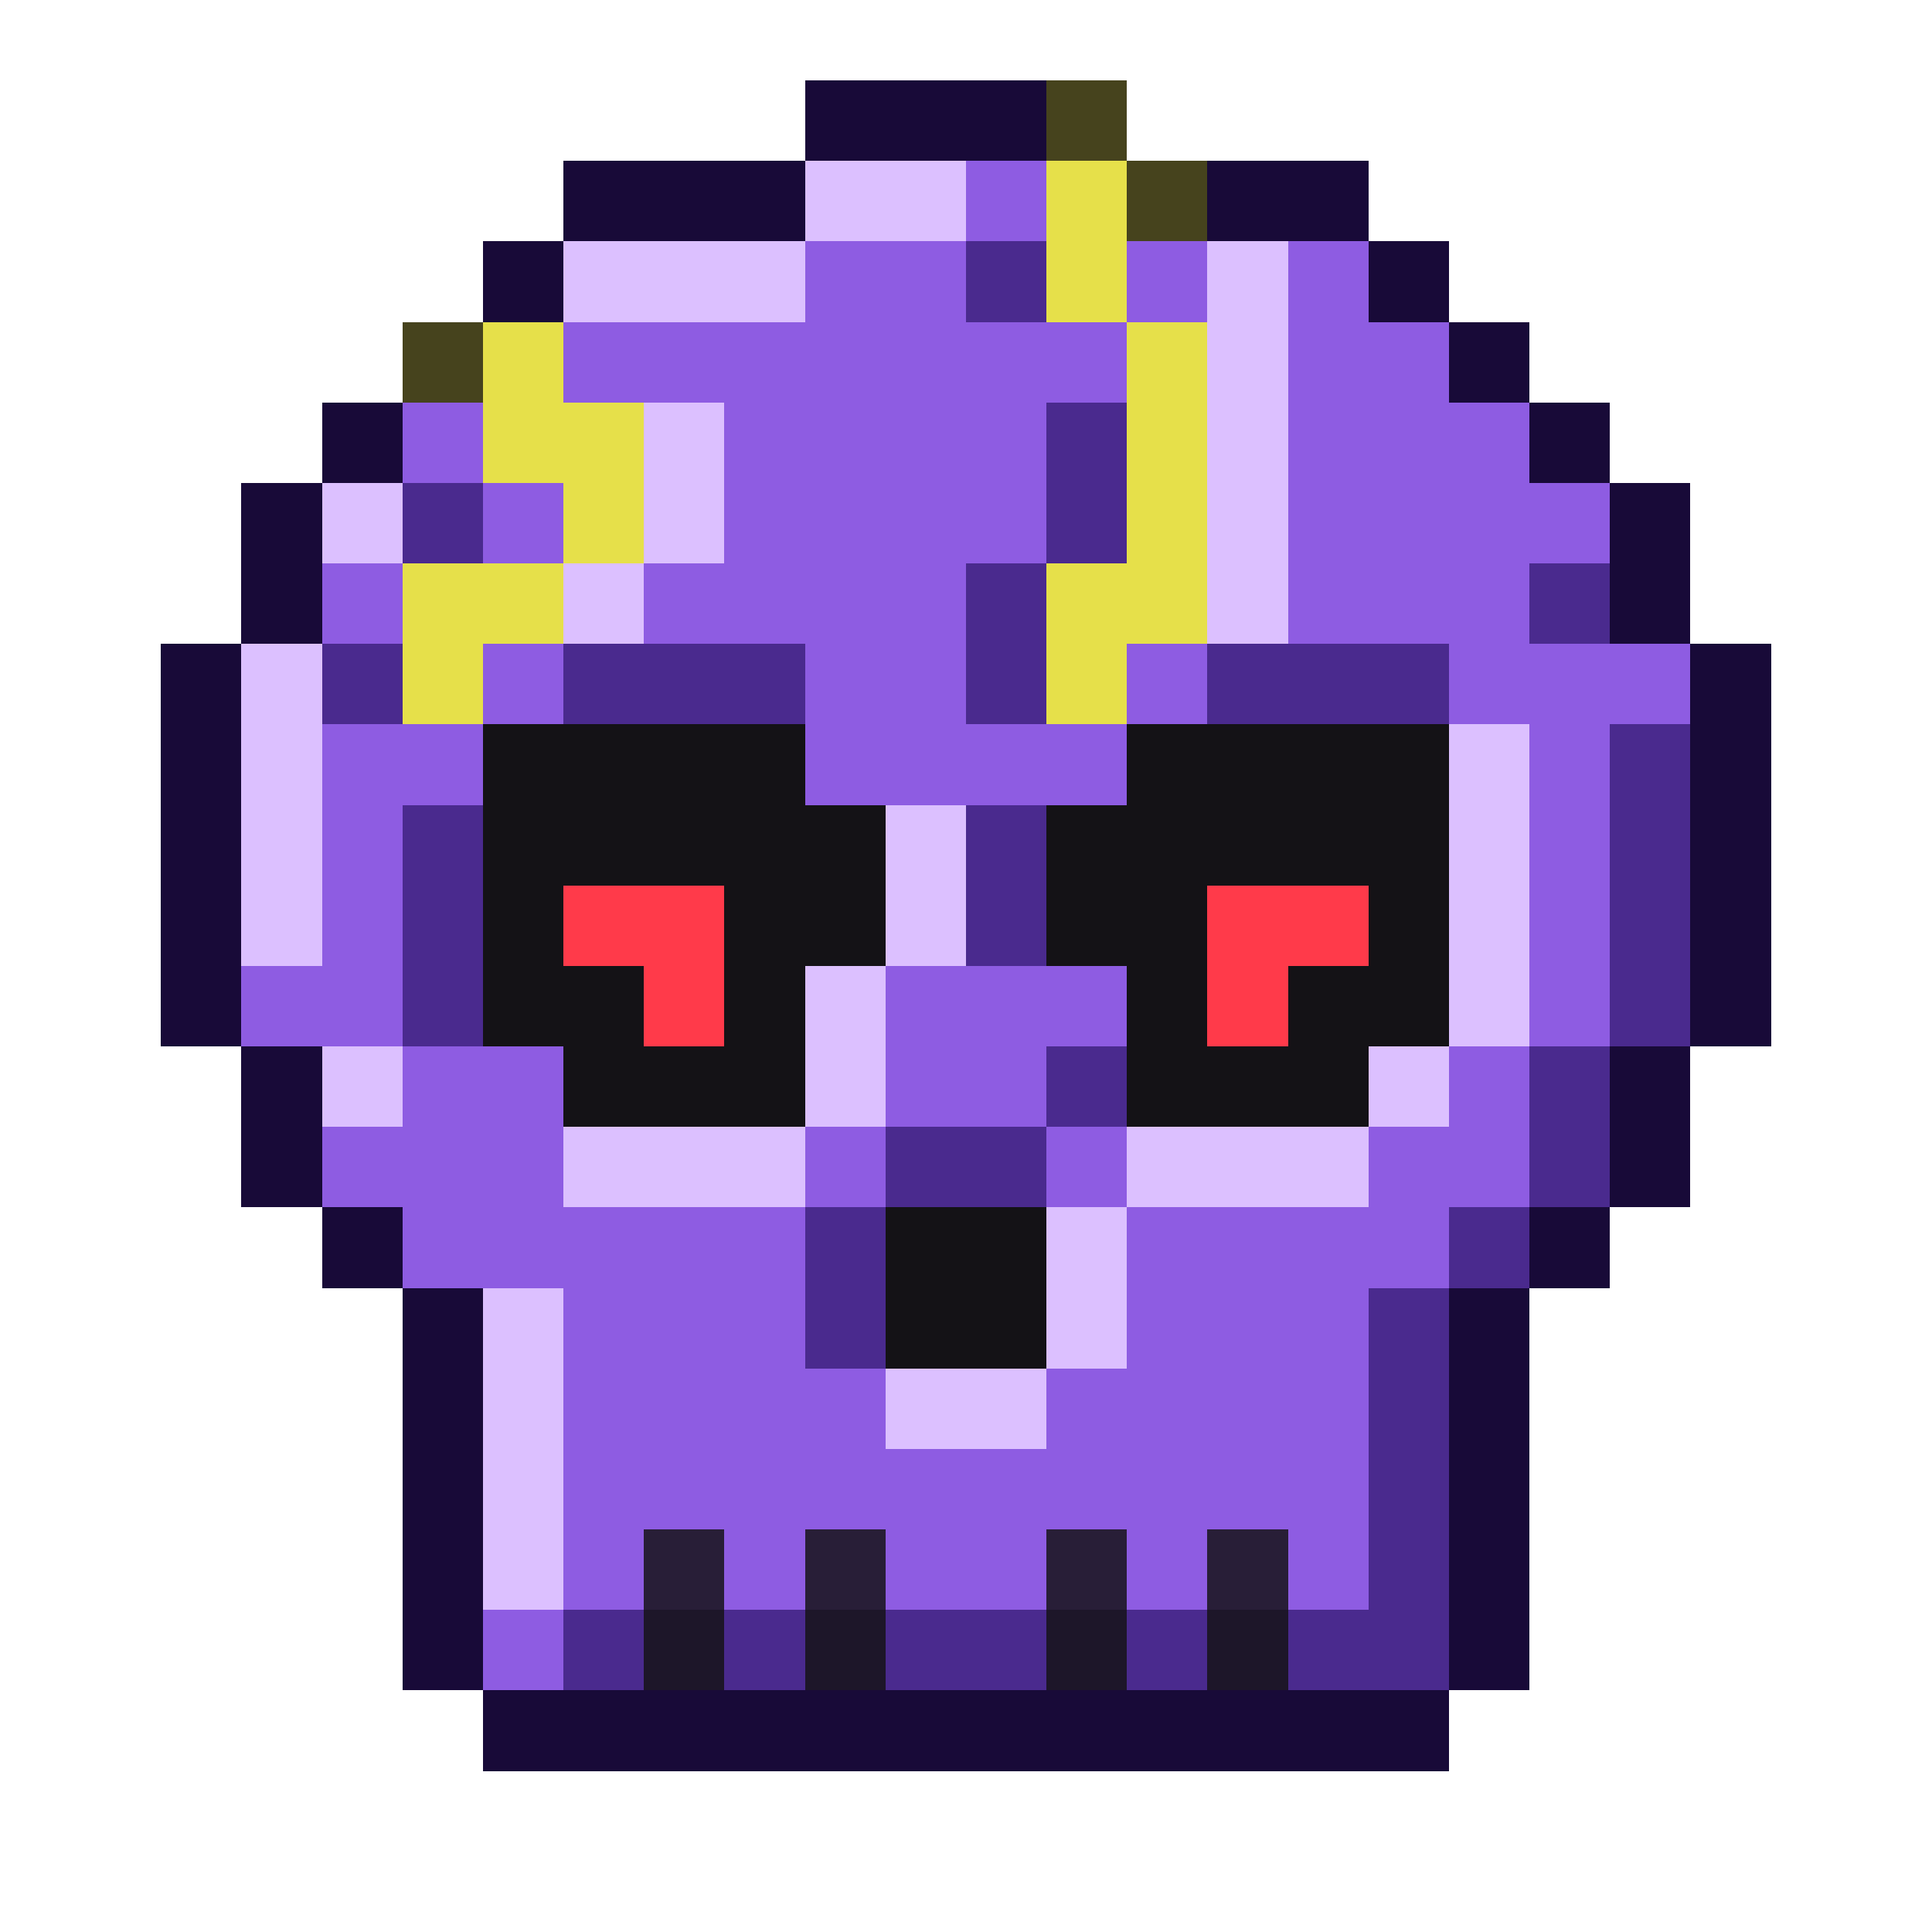
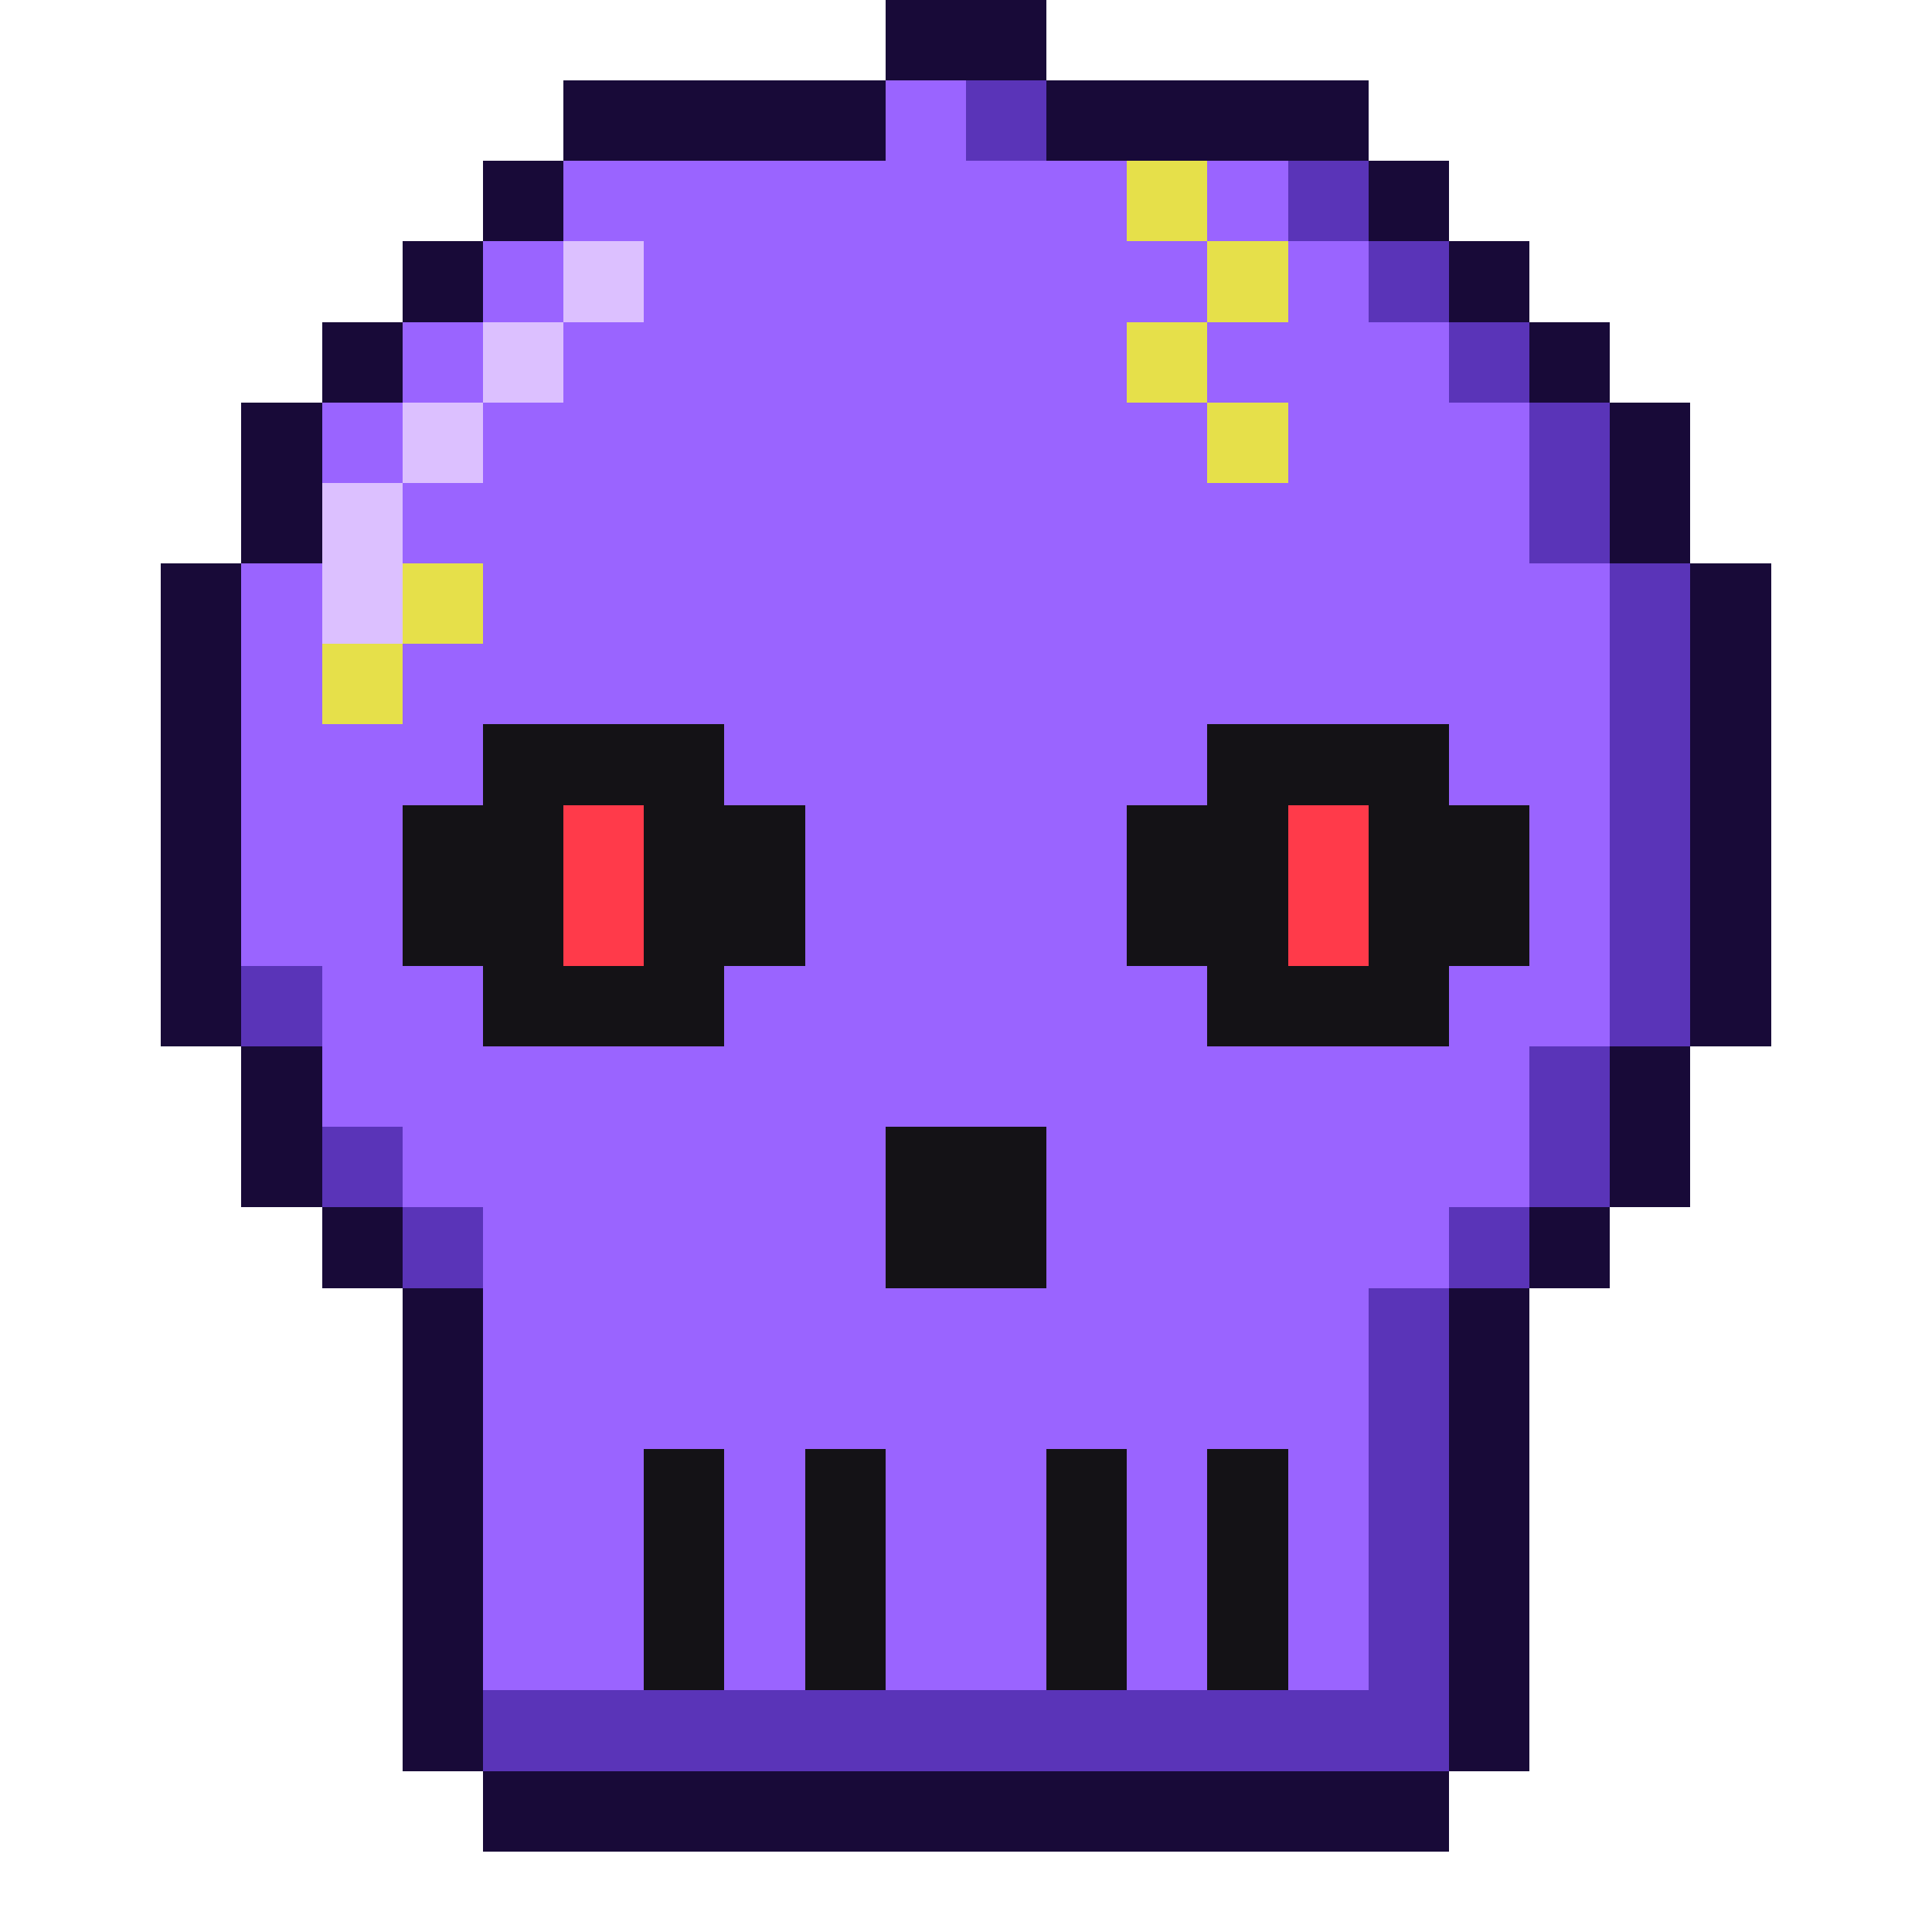
<svg xmlns="http://www.w3.org/2000/svg" viewBox="0 0 24 24" shape-rendering="crispEdges">
-   <path fill="#180a38" d="M10 1h3v1h-3zM7 2h3v1h-3zM15 2h2v1h-2zM6 3h1v1h-1zM17 3h1v1h-1zM18 4h1v1h-1zM4 5h1v1h-1zM19 5h1v1h-1zM3 6h1v1h-1zM20 6h1v1h-1zM3 7h1v1h-1zM20 7h1v1h-1zM2 8h1v1h-1zM21 8h1v1h-1zM2 9h1v1h-1zM21 9h1v1h-1zM2 10h1v1h-1zM21 10h1v1h-1zM2 11h1v1h-1zM21 11h1v1h-1zM2 12h1v1h-1zM21 12h1v1h-1zM3 13h1v1h-1zM20 13h1v1h-1zM3 14h1v1h-1zM20 14h1v1h-1zM4 15h1v1h-1zM19 15h1v1h-1zM5 16h1v1h-1zM18 16h1v1h-1zM5 17h1v1h-1zM18 17h1v1h-1zM5 18h1v1h-1zM18 18h1v1h-1zM5 19h1v1h-1zM18 19h1v1h-1zM5 20h1v1h-1zM18 20h1v1h-1zM6 21h12v1h-12z" />
-   <path fill="#46431d" d="M13 1h1v1h-1zM14 2h1v1h-1zM5 4h1v1h-1z" />
-   <path fill="#dcc0ff" d="M10 2h2v1h-2zM7 3h3v1h-3zM15 3h1v1h-1zM15 4h1v1h-1zM8 5h1v1h-1zM15 5h1v1h-1zM4 6h1v1h-1zM8 6h1v1h-1zM15 6h1v1h-1zM7 7h1v1h-1zM15 7h1v1h-1zM3 8h1v1h-1zM3 9h1v1h-1zM18 9h1v1h-1zM3 10h1v1h-1zM11 10h1v1h-1zM18 10h1v1h-1zM3 11h1v1h-1zM11 11h1v1h-1zM18 11h1v1h-1zM10 12h1v1h-1zM18 12h1v1h-1zM4 13h1v1h-1zM10 13h1v1h-1zM17 13h1v1h-1zM7 14h3v1h-3zM14 14h3v1h-3zM13 15h1v1h-1zM6 16h1v1h-1zM13 16h1v1h-1zM6 17h1v1h-1zM11 17h2v1h-2zM6 18h1v1h-1zM6 19h1v1h-1z" />
-   <path fill="#8e5ce2" d="M12 2h1v1h-1zM10 3h2v1h-2zM14 3h1v1h-1zM16 3h1v1h-1zM7 4h7v1h-7zM16 4h2v1h-2zM5 5h1v1h-1zM9 5h4v1h-4zM16 5h3v1h-3zM6 6h1v1h-1zM9 6h4v1h-4zM16 6h4v1h-4zM4 7h1v1h-1zM8 7h4v1h-4zM16 7h3v1h-3zM6 8h1v1h-1zM10 8h2v1h-2zM14 8h1v1h-1zM18 8h3v1h-3zM4 9h2v1h-2zM10 9h4v1h-4zM19 9h1v1h-1zM4 10h1v1h-1zM19 10h1v1h-1zM4 11h1v1h-1zM19 11h1v1h-1zM3 12h2v1h-2zM11 12h3v1h-3zM19 12h1v1h-1zM5 13h2v1h-2zM11 13h2v1h-2zM18 13h1v1h-1zM4 14h3v1h-3zM10 14h1v1h-1zM13 14h1v1h-1zM17 14h2v1h-2zM5 15h5v1h-5zM14 15h4v1h-4zM7 16h3v1h-3zM14 16h3v1h-3zM7 17h4v1h-4zM13 17h4v1h-4zM7 18h10v1h-10zM7 19h1v1h-1zM9 19h1v1h-1zM11 19h2v1h-2zM14 19h1v1h-1zM16 19h1v1h-1zM6 20h1v1h-1z" />
-   <path fill="#e6e04a" d="M13 2h1v1h-1zM13 3h1v1h-1zM6 4h1v1h-1zM14 4h1v1h-1zM6 5h2v1h-2zM14 5h1v1h-1zM7 6h1v1h-1zM14 6h1v1h-1zM5 7h2v1h-2zM13 7h2v1h-2zM5 8h1v1h-1zM13 8h1v1h-1z" />
-   <path fill="#4a2a8e" d="M12 3h1v1h-1zM13 5h1v1h-1zM5 6h1v1h-1zM13 6h1v1h-1zM12 7h1v1h-1zM19 7h1v1h-1zM4 8h1v1h-1zM7 8h3v1h-3zM12 8h1v1h-1zM15 8h3v1h-3zM20 9h1v1h-1zM5 10h1v1h-1zM12 10h1v1h-1zM20 10h1v1h-1zM5 11h1v1h-1zM12 11h1v1h-1zM20 11h1v1h-1zM5 12h1v1h-1zM20 12h1v1h-1zM13 13h1v1h-1zM19 13h1v1h-1zM11 14h2v1h-2zM19 14h1v1h-1zM10 15h1v1h-1zM18 15h1v1h-1zM10 16h1v1h-1zM17 16h1v1h-1zM17 17h1v1h-1zM17 18h1v1h-1zM17 19h1v1h-1zM7 20h1v1h-1zM9 20h1v1h-1zM11 20h2v1h-2zM14 20h1v1h-1zM16 20h2v1h-2z" />
-   <path fill="#141216" d="M6 9h4v1h-4zM14 9h4v1h-4zM6 10h5v1h-5zM13 10h5v1h-5zM6 11h1v1h-1zM9 11h2v1h-2zM13 11h2v1h-2zM17 11h1v1h-1zM6 12h2v1h-2zM9 12h1v1h-1zM14 12h1v1h-1zM16 12h2v1h-2zM7 13h3v1h-3zM14 13h3v1h-3zM11 15h2v1h-2zM11 16h2v1h-2z" />
-   <path fill="#ff3a4a" d="M7 11h2v1h-2zM15 11h2v1h-2zM8 12h1v1h-1zM15 12h1v1h-1z" />
-   <path fill="#281e37" d="M8 19h1v1h-1zM10 19h1v1h-1zM13 19h1v1h-1zM15 19h1v1h-1z" />
-   <path fill="#1d1629" d="M8 20h1v1h-1zM10 20h1v1h-1zM13 20h1v1h-1zM15 20h1v1h-1z" />
+   <path fill="#180a38" d="M11 0h2v1h-2zM7 1h4v1h-4zM13 1h4v1h-4zM6 2h1v1h-1zM17 2h1v1h-1zM5 3h1v1h-1zM18 3h1v1h-1zM4 4h1v1h-1zM19 4h1v1h-1zM3 5h1v1h-1zM20 5h1v1h-1zM3 6h1v1h-1zM20 6h1v1h-1zM2 7h1v1h-1zM21 7h1v1h-1zM2 8h1v1h-1zM21 8h1v1h-1zM2 9h1v1h-1zM21 9h1v1h-1zM2 10h1v1h-1zM21 10h1v1h-1zM2 11h1v1h-1zM21 11h1v1h-1zM2 12h1v1h-1zM21 12h1v1h-1zM3 13h1v1h-1zM20 13h1v1h-1zM3 14h1v1h-1zM20 14h1v1h-1zM4 15h1v1h-1zM19 15h1v1h-1zM5 16h1v1h-1zM18 16h1v1h-1zM5 17h1v1h-1zM18 17h1v1h-1zM5 18h1v1h-1zM18 18h1v1h-1zM5 19h1v1h-1zM18 19h1v1h-1zM5 20h1v1h-1zM18 20h1v1h-1zM5 21h1v1h-1zM18 21h1v1h-1zM6 22h12v1h-12z" />
+   <path fill="#9a64ff" d="M11 1h1v1h-1zM7 2h7v1h-7zM15 2h1v1h-1zM6 3h1v1h-1zM8 3h7v1h-7zM16 3h1v1h-1zM5 4h1v1h-1zM7 4h7v1h-7zM15 4h3v1h-3zM4 5h1v1h-1zM6 5h9v1h-9zM16 5h3v1h-3zM5 6h14v1h-14zM3 7h1v1h-1zM6 7h14v1h-14zM3 8h1v1h-1zM5 8h15v1h-15zM3 9h3v1h-3zM9 9h6v1h-6zM18 9h2v1h-2zM3 10h2v1h-2zM10 10h4v1h-4zM19 10h1v1h-1zM3 11h2v1h-2zM10 11h4v1h-4zM19 11h1v1h-1zM4 12h2v1h-2zM9 12h6v1h-6zM18 12h2v1h-2zM4 13h15v1h-15zM5 14h6v1h-6zM13 14h6v1h-6zM6 15h5v1h-5zM13 15h5v1h-5zM6 16h11v1h-11zM6 17h11v1h-11zM6 18h2v1h-2zM9 18h1v1h-1zM11 18h2v1h-2zM14 18h1v1h-1zM16 18h1v1h-1zM6 19h2v1h-2zM9 19h1v1h-1zM11 19h2v1h-2zM14 19h1v1h-1zM16 19h1v1h-1zM6 20h2v1h-2zM9 20h1v1h-1zM11 20h2v1h-2zM14 20h1v1h-1zM16 20h1v1h-1z" />
+   <path fill="#5a34b8" d="M12 1h1v1h-1zM16 2h1v1h-1zM17 3h1v1h-1zM18 4h1v1h-1zM19 5h1v1h-1zM19 6h1v1h-1zM20 7h1v1h-1zM20 8h1v1h-1zM20 9h1v1h-1zM20 10h1v1h-1zM20 11h1v1h-1zM3 12h1v1h-1zM20 12h1v1h-1zM19 13h1v1h-1zM4 14h1v1h-1zM19 14h1v1h-1zM5 15h1v1h-1zM18 15h1v1h-1zM17 16h1v1h-1zM17 17h1v1h-1zM17 18h1v1h-1zM17 19h1v1h-1zM17 20h1v1h-1zM6 21h12v1h-12z" />
+   <path fill="#e6e04a" d="M14 2h1v1h-1zM15 3h1v1h-1zM14 4h1v1h-1zM15 5h1v1h-1zM5 7h1v1h-1zM4 8h1v1h-1z" />
+   <path fill="#dcc0ff" d="M7 3h1v1h-1zM6 4h1v1h-1zM5 5h1v1h-1zM4 6h1v1h-1zM4 7h1v1h-1z" />
+   <path fill="#141216" d="M6 9h3v1h-3zM15 9h3v1h-3zM5 10h2v1h-2zM8 10h2v1h-2zM14 10h2v1h-2zM17 10h2v1h-2zM5 11h2v1h-2zM8 11h2v1h-2zM14 11h2v1h-2zM17 11h2v1h-2zM6 12h3v1h-3zM15 12h3v1h-3zM11 14h2v1h-2zM11 15h2v1h-2zM8 18h1v1h-1zM10 18h1v1h-1zM13 18h1v1h-1zM15 18h1v1h-1zM8 19h1v1h-1zM10 19h1v1h-1zM13 19h1v1h-1zM15 19h1v1h-1zM8 20h1v1h-1zM10 20h1v1h-1zM13 20h1v1h-1zM15 20h1v1h-1z" />
+   <path fill="#ff3a4a" d="M7 10h1v1h-1zM16 10h1v1h-1zM7 11h1v1h-1zM16 11h1v1h-1z" />
</svg>
